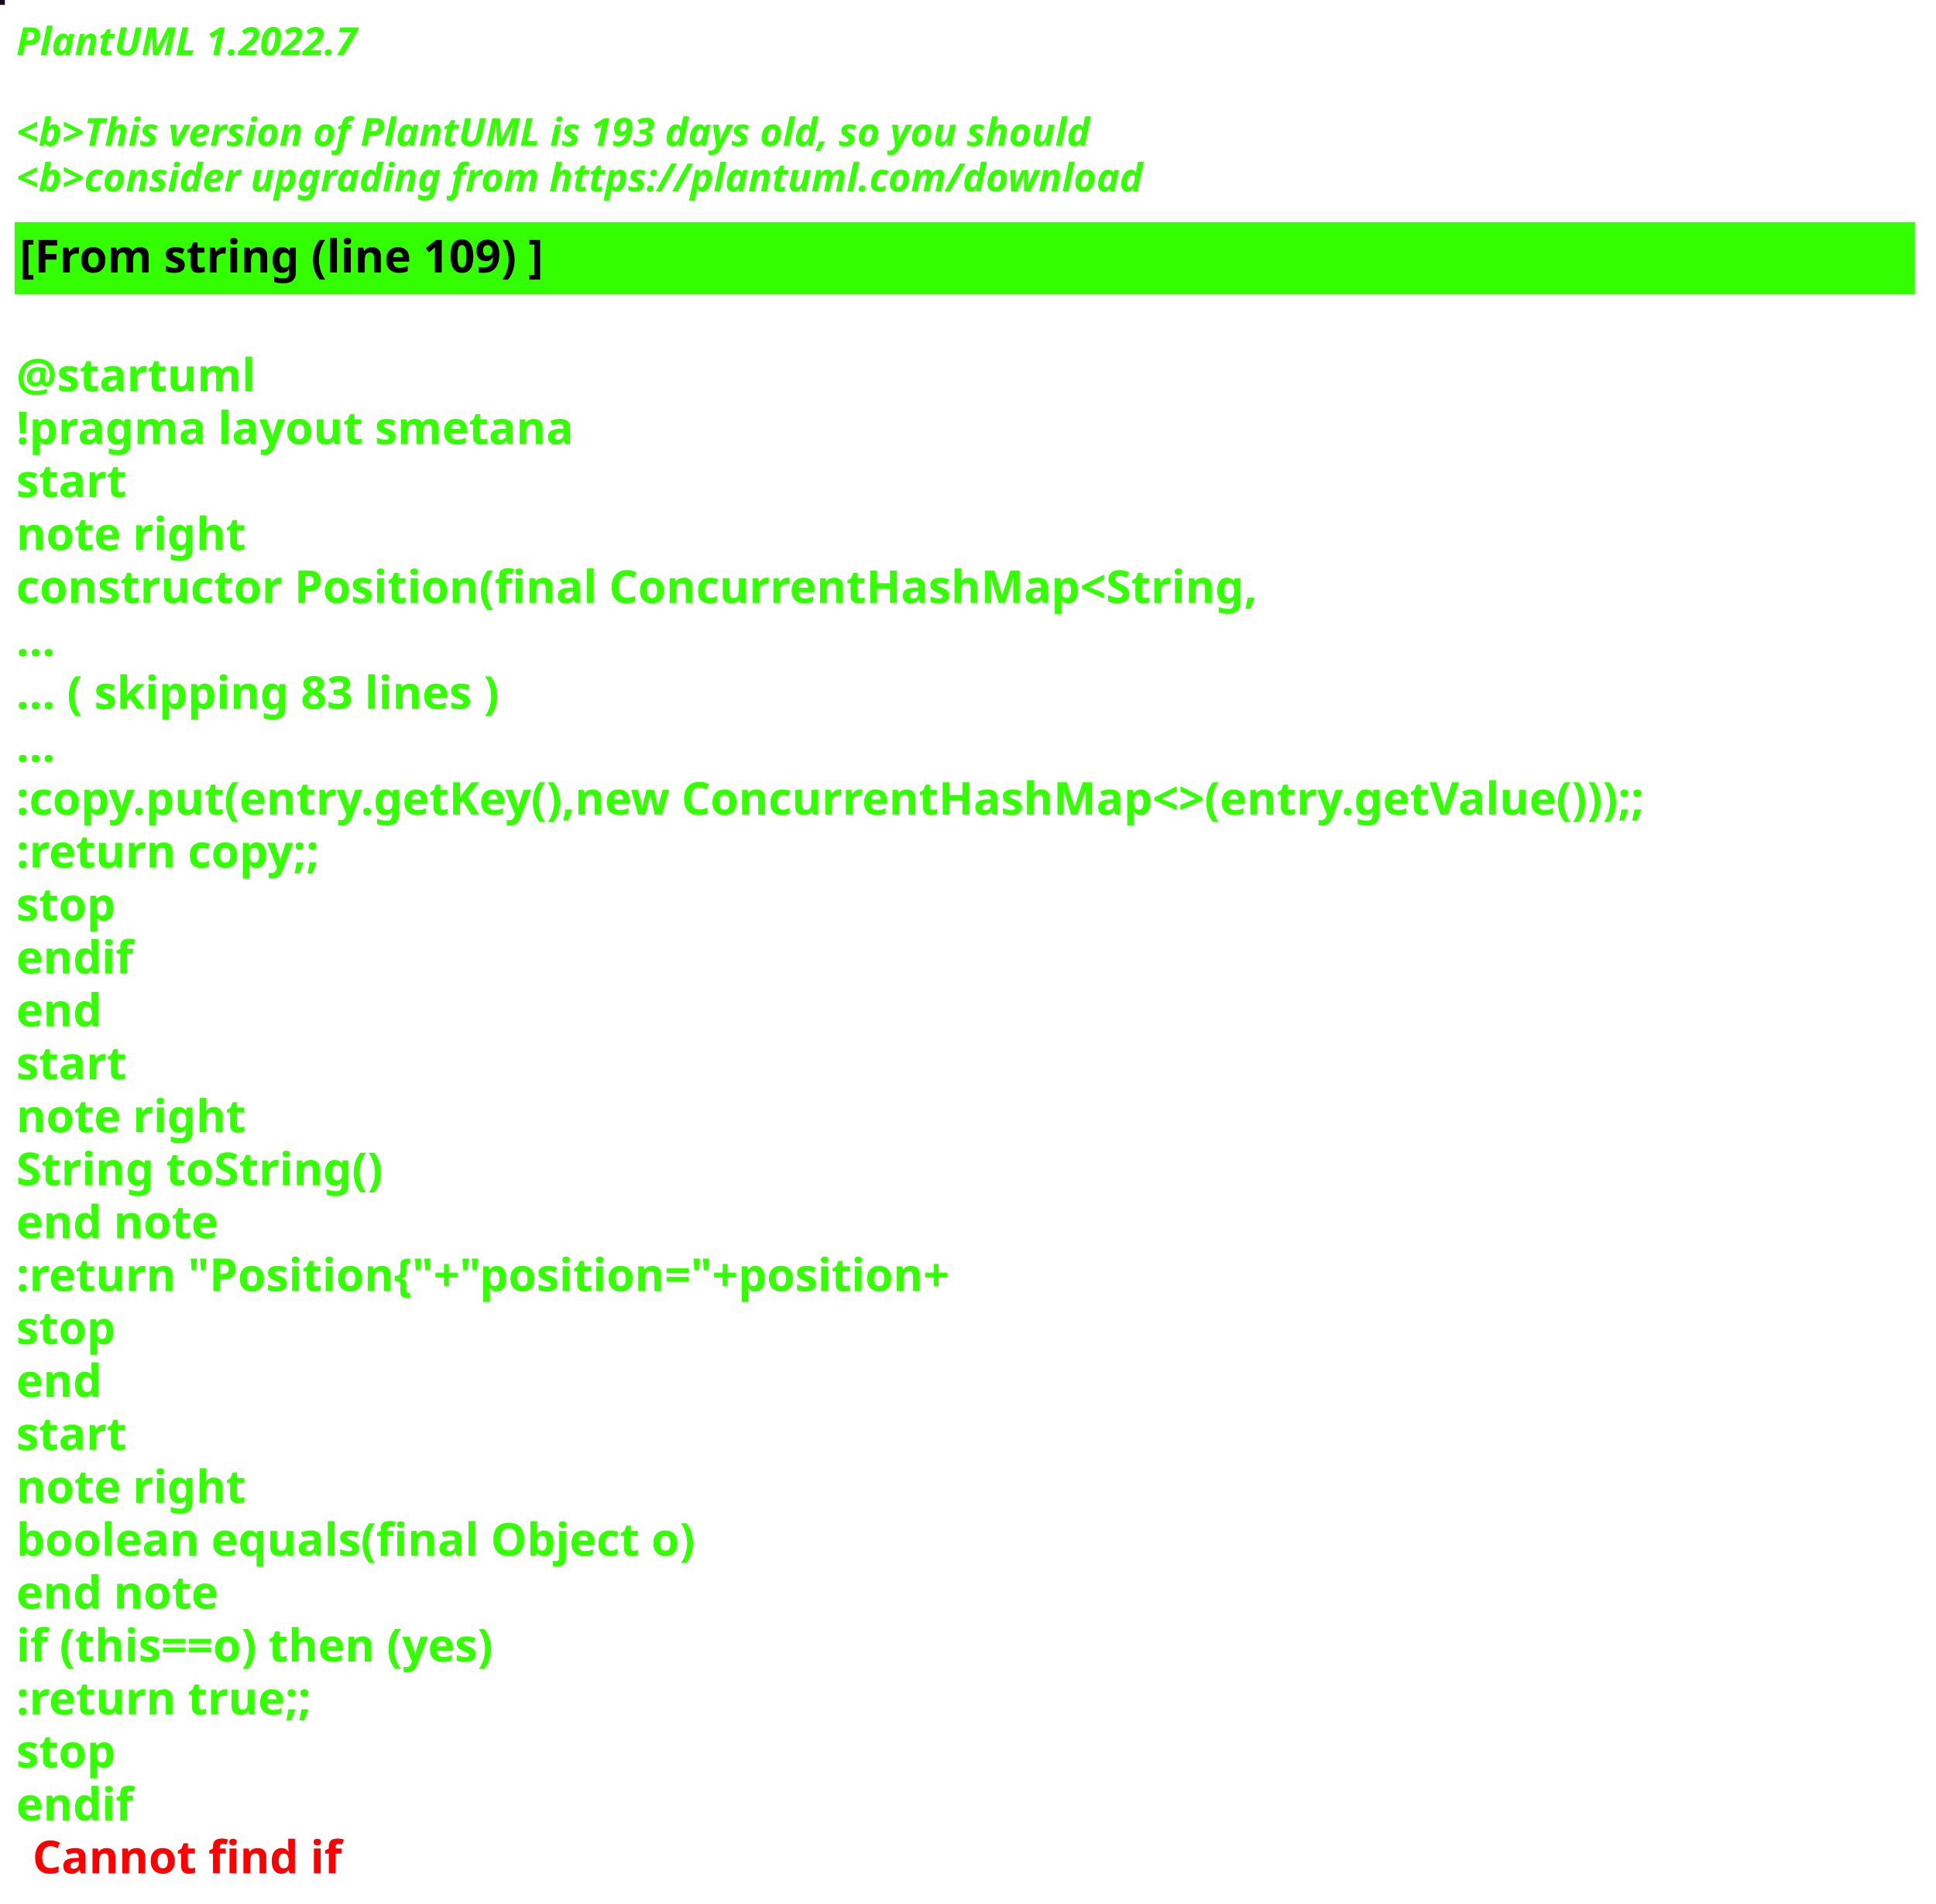
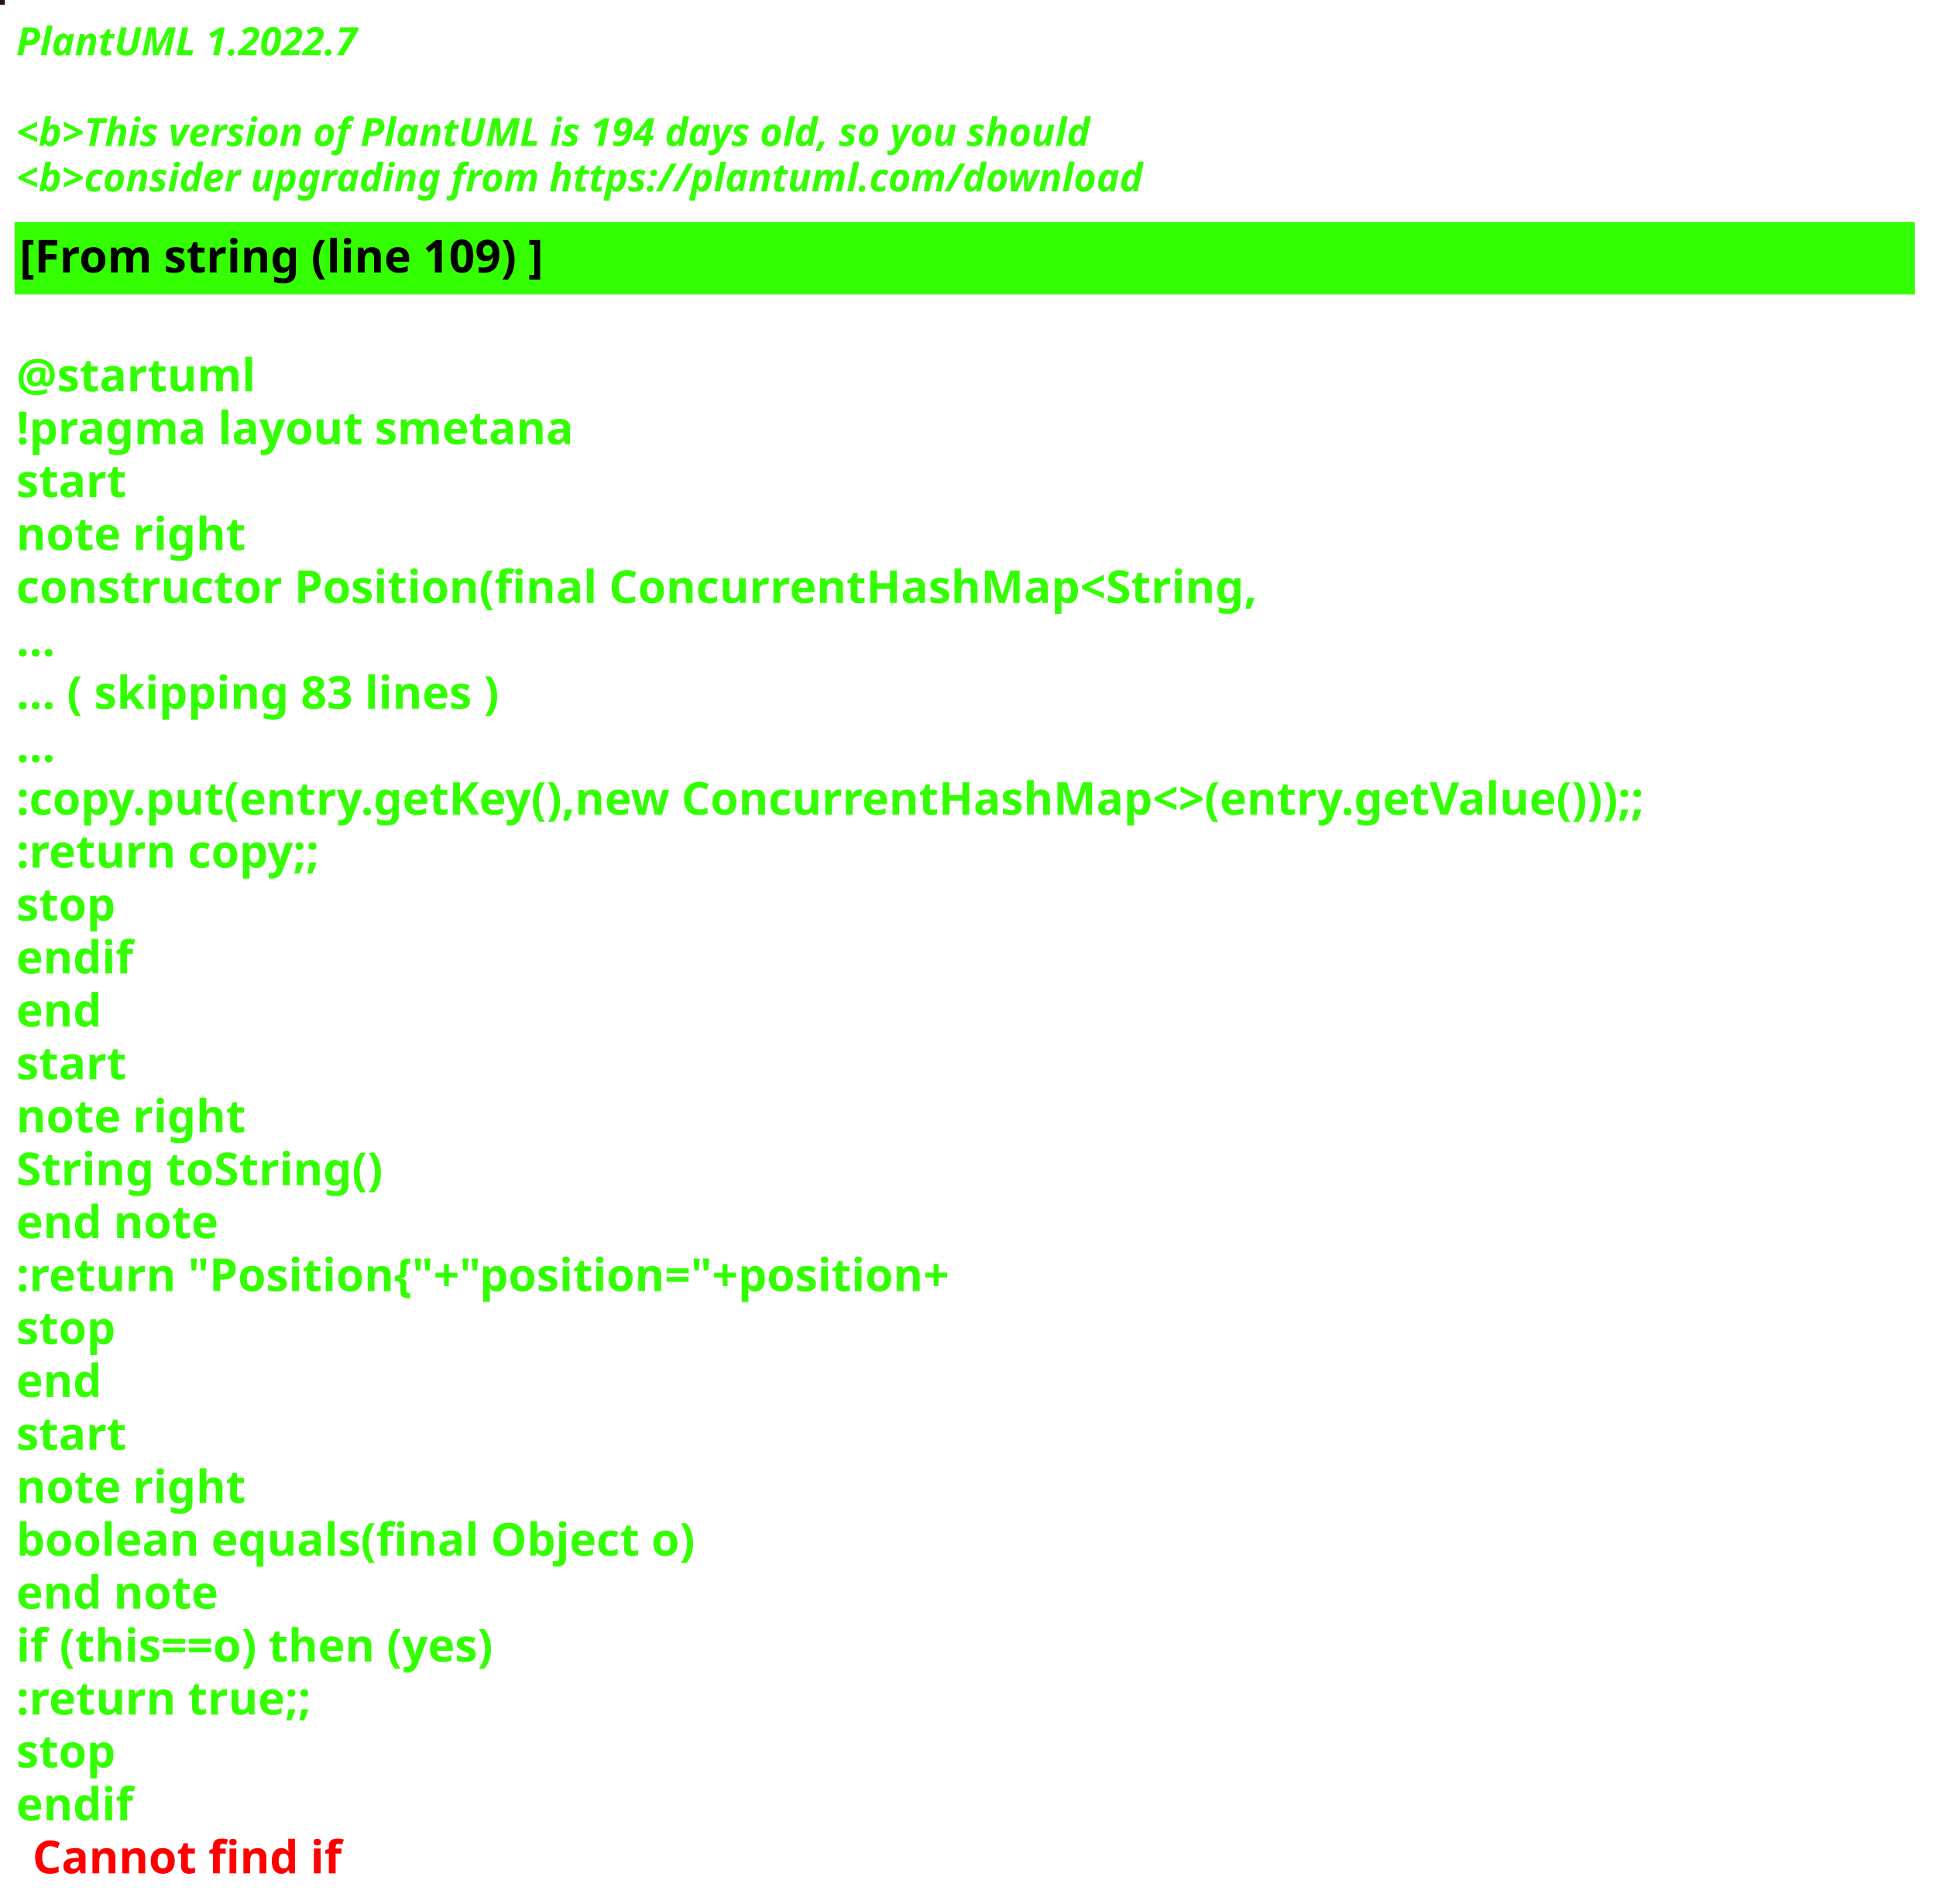
<svg xmlns="http://www.w3.org/2000/svg" contentStyleType="text/css" height="586px" preserveAspectRatio="none" style="width:596px;height:586px;background:#000000;" version="1.1" viewBox="0 0 596 586" width="596px" zoomAndPan="magnify">
  <defs />
  <g>
-     <rect fill="#1B0523" height="1" style="stroke:#1B0523;stroke-width:1.0;" width="1" x="0" y="0" />
+     <rect fill="#271510" height="1" style="stroke:#271510;stroke-width:1.0;" width="1" x="0" y="0" />
    <text fill="#33FF02" font-family="sans-serif" font-size="12" font-style="italic" font-weight="bold" lengthAdjust="spacing" textLength="127" x="5" y="17">PlantUML 1.2022.7</text>
    <text fill="#33FF02" font-family="sans-serif" font-size="12" font-style="italic" font-weight="bold" lengthAdjust="spacing" textLength="4" x="5" y="30.969"> </text>
-     <text fill="#33FF02" font-family="sans-serif" font-size="12" font-style="italic" font-weight="bold" lengthAdjust="spacing" textLength="399" x="5" y="44.938">&lt;b&gt;This version of PlantUML is 193 days old, so you should</text>
+     <text fill="#33FF02" font-family="sans-serif" font-size="12" font-style="italic" font-weight="bold" lengthAdjust="spacing" textLength="399" x="5" y="44.938">&lt;b&gt;This version of PlantUML is 194 days old, so you should</text>
    <text fill="#33FF02" font-family="sans-serif" font-size="12" font-style="italic" font-weight="bold" lengthAdjust="spacing" textLength="408" x="5" y="58.906">&lt;b&gt;consider upgrading from https://plantuml.com/download</text>
    <rect fill="#33FF02" height="21.297" style="stroke:#33FF02;stroke-width:1.0;" width="584" x="5" y="68.875" />
    <text fill="#000000" font-family="sans-serif" font-size="14" font-weight="bold" lengthAdjust="spacing" textLength="188" x="6" y="83.875">[From string (line 109) ]</text>
    <text fill="#33FF02" font-family="sans-serif" font-size="14" font-weight="bold" lengthAdjust="spacing" textLength="5" x="5" y="104.172"> </text>
    <text fill="#33FF02" font-family="sans-serif" font-size="14" font-weight="bold" lengthAdjust="spacing" textLength="79" x="5" y="120.469">@startuml</text>
    <text fill="#33FF02" font-family="sans-serif" font-size="14" font-weight="bold" lengthAdjust="spacing" textLength="190" x="5" y="136.766">!pragma layout smetana</text>
    <text fill="#33FF02" font-family="sans-serif" font-size="14" font-weight="bold" lengthAdjust="spacing" textLength="37" x="5" y="153.062">start</text>
    <text fill="#33FF02" font-family="sans-serif" font-size="14" font-weight="bold" lengthAdjust="spacing" textLength="78" x="5" y="169.359">note right</text>
    <text fill="#33FF02" font-family="sans-serif" font-size="14" font-weight="bold" lengthAdjust="spacing" textLength="430" x="5" y="185.656">constructor Position(final ConcurrentHashMap&lt;String,</text>
    <text fill="#33FF02" font-family="sans-serif" font-size="14" font-weight="bold" lengthAdjust="spacing" textLength="15" x="5" y="201.953">...</text>
    <text fill="#33FF02" font-family="sans-serif" font-size="14" font-weight="bold" lengthAdjust="spacing" textLength="175" x="5" y="218.25">... ( skipping 83 lines )</text>
    <text fill="#33FF02" font-family="sans-serif" font-size="14" font-weight="bold" lengthAdjust="spacing" textLength="15" x="5" y="234.547">...</text>
    <text fill="#33FF02" font-family="sans-serif" font-size="14" font-weight="bold" lengthAdjust="spacing" textLength="584" x="5" y="250.844">:copy.put(entry.getKey(),new ConcurrentHashMap&lt;&gt;(entry.getValue()));;</text>
    <text fill="#33FF02" font-family="sans-serif" font-size="14" font-weight="bold" lengthAdjust="spacing" textLength="111" x="5" y="267.141">:return copy;;</text>
    <text fill="#33FF02" font-family="sans-serif" font-size="14" font-weight="bold" lengthAdjust="spacing" textLength="35" x="5" y="283.438">stop</text>
    <text fill="#33FF02" font-family="sans-serif" font-size="14" font-weight="bold" lengthAdjust="spacing" textLength="40" x="5" y="299.734">endif</text>
    <text fill="#33FF02" font-family="sans-serif" font-size="14" font-weight="bold" lengthAdjust="spacing" textLength="30" x="5" y="316.031">end</text>
    <text fill="#33FF02" font-family="sans-serif" font-size="14" font-weight="bold" lengthAdjust="spacing" textLength="37" x="5" y="332.328">start</text>
    <text fill="#33FF02" font-family="sans-serif" font-size="14" font-weight="bold" lengthAdjust="spacing" textLength="78" x="5" y="348.625">note right</text>
    <text fill="#33FF02" font-family="sans-serif" font-size="14" font-weight="bold" lengthAdjust="spacing" textLength="127" x="5" y="364.922">String toString()</text>
    <text fill="#33FF02" font-family="sans-serif" font-size="14" font-weight="bold" lengthAdjust="spacing" textLength="71" x="5" y="381.219">end note</text>
    <text fill="#33FF02" font-family="sans-serif" font-size="14" font-weight="bold" lengthAdjust="spacing" textLength="336" x="5" y="397.516">:return "Position{"+"position="+position+</text>
    <text fill="#33FF02" font-family="sans-serif" font-size="14" font-weight="bold" lengthAdjust="spacing" textLength="35" x="5" y="413.812">stop</text>
    <text fill="#33FF02" font-family="sans-serif" font-size="14" font-weight="bold" lengthAdjust="spacing" textLength="30" x="5" y="430.109">end</text>
    <text fill="#33FF02" font-family="sans-serif" font-size="14" font-weight="bold" lengthAdjust="spacing" textLength="37" x="5" y="446.406">start</text>
    <text fill="#33FF02" font-family="sans-serif" font-size="14" font-weight="bold" lengthAdjust="spacing" textLength="78" x="5" y="462.703">note right</text>
    <text fill="#33FF02" font-family="sans-serif" font-size="14" font-weight="bold" lengthAdjust="spacing" textLength="236" x="5" y="479">boolean equals(final Object o)</text>
    <text fill="#33FF02" font-family="sans-serif" font-size="14" font-weight="bold" lengthAdjust="spacing" textLength="71" x="5" y="495.297">end note</text>
    <text fill="#33FF02" font-family="sans-serif" font-size="14" font-weight="bold" lengthAdjust="spacing" textLength="176" x="5" y="511.594">if (this==o) then (yes)</text>
    <text fill="#33FF02" font-family="sans-serif" font-size="14" font-weight="bold" lengthAdjust="spacing" textLength="106" x="5" y="527.891">:return true;;</text>
    <text fill="#33FF02" font-family="sans-serif" font-size="14" font-weight="bold" lengthAdjust="spacing" textLength="35" x="5" y="544.188">stop</text>
    <text fill="#33FF02" font-family="sans-serif" font-size="14" font-weight="bold" lengthAdjust="spacing" text-decoration="wavy underline" textLength="40" x="5" y="560.484">endif</text>
    <text fill="#FF0000" font-family="sans-serif" font-size="14" font-weight="bold" lengthAdjust="spacing" textLength="106" x="10" y="576.781">Cannot find if</text>
  </g>
</svg>
